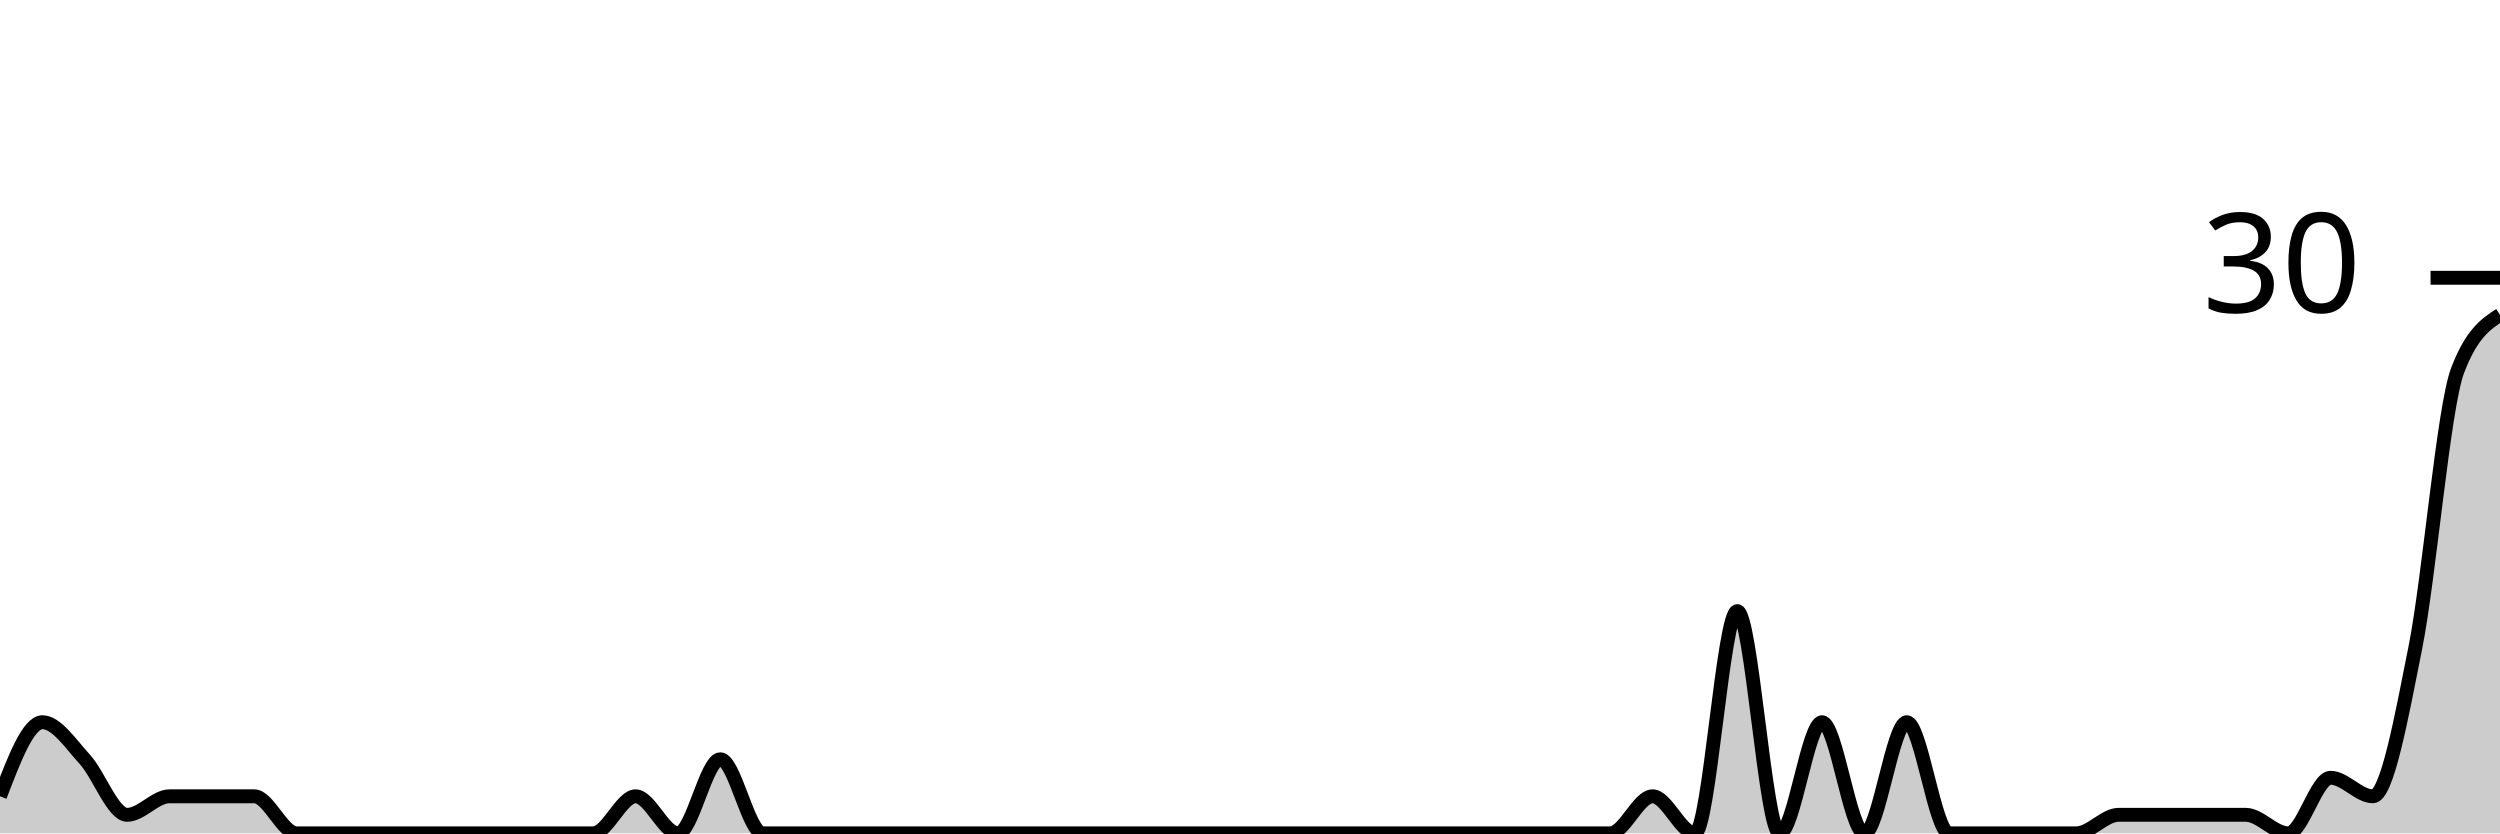
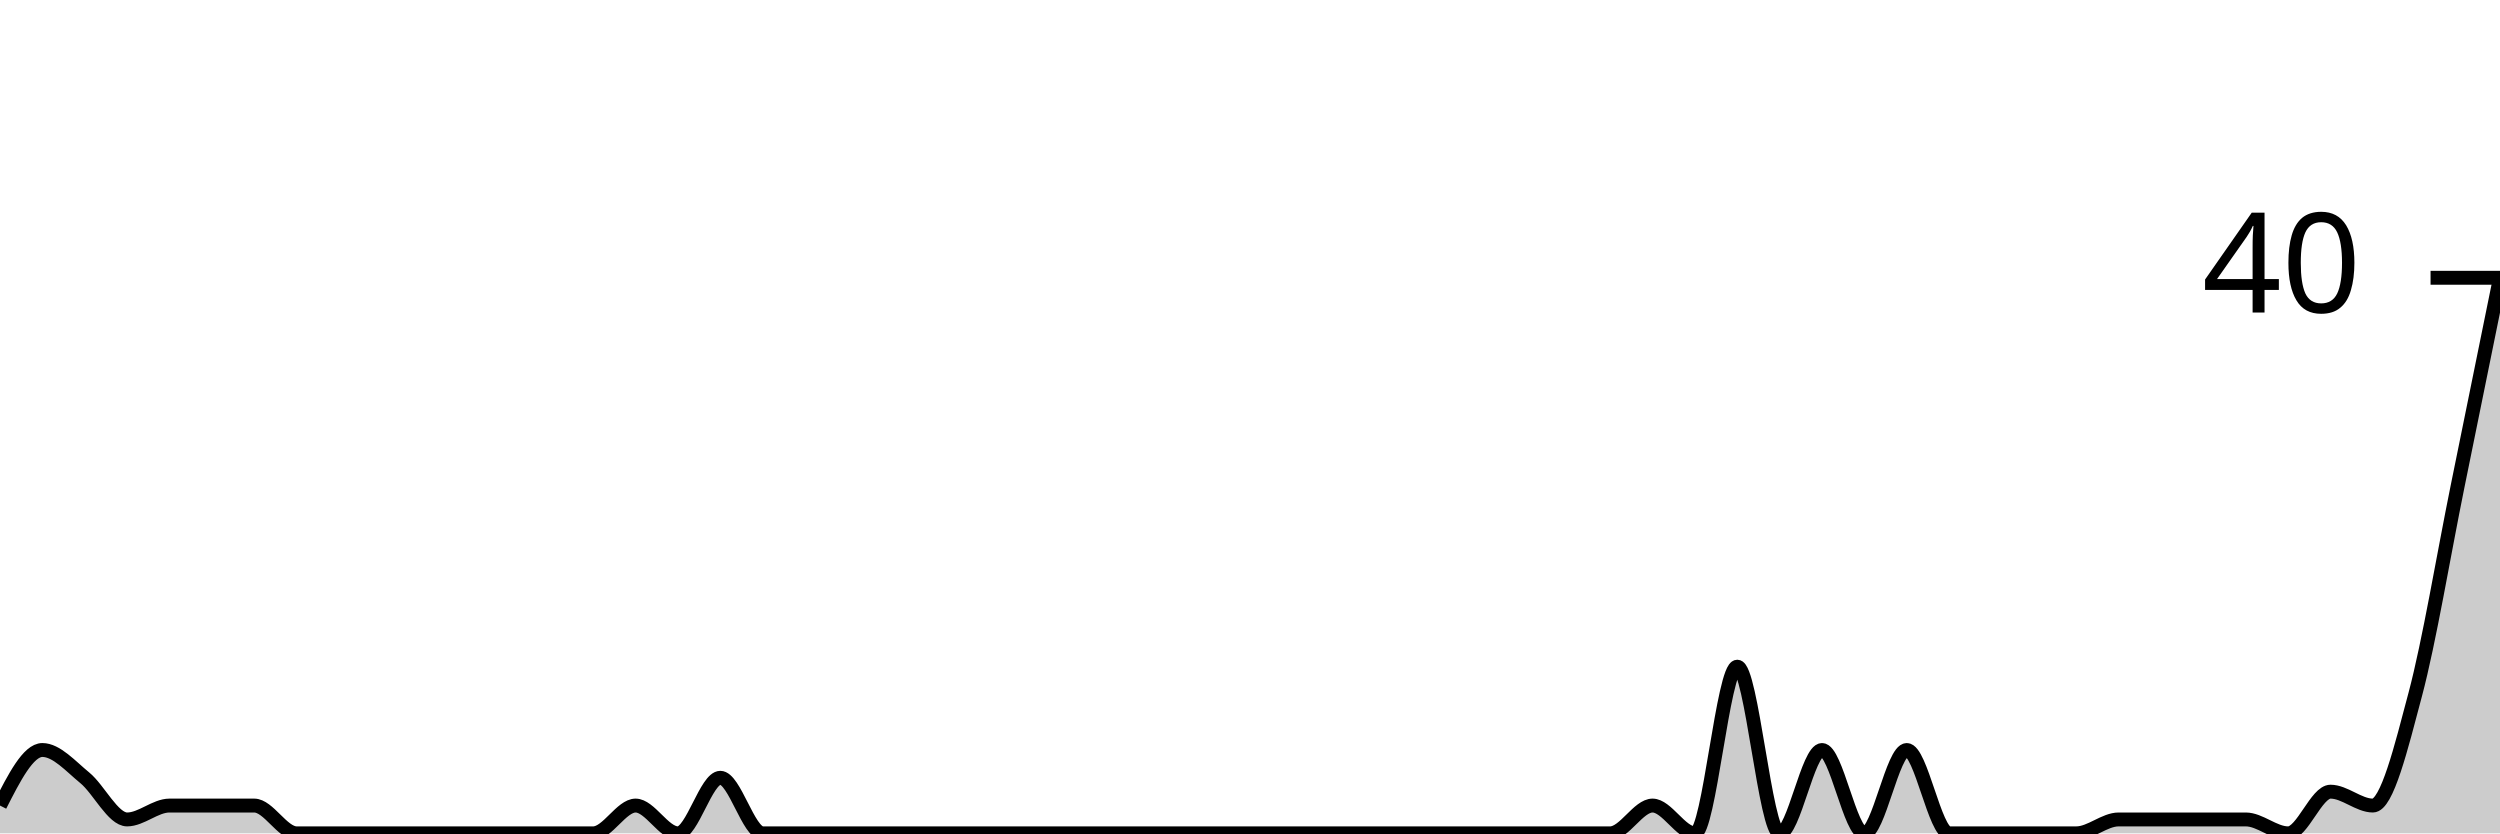
<svg xmlns="http://www.w3.org/2000/svg" viewBox="0 0 180 60">
  <g transform="translate(0,20)">
-     <path class="area" fill="rgba(0, 0, 0, 0.2)" d="M0,37.333C1.017,34.667,2.034,32,3.051,32C4.068,32,5.085,33.556,6.102,34.667C7.119,35.778,8.136,38.667,9.153,38.667C10.169,38.667,11.186,37.333,12.203,37.333C13.22,37.333,14.237,37.333,15.254,37.333C16.271,37.333,17.288,37.333,18.305,37.333C19.322,37.333,20.339,40,21.356,40C22.373,40,23.39,40,24.407,40C25.424,40,26.441,40,27.458,40C28.475,40,29.492,40,30.508,40C31.525,40,32.542,40,33.559,40C34.576,40,35.593,40,36.61,40C37.627,40,38.644,40,39.661,40C40.678,40,41.695,40,42.712,40C43.729,40,44.746,37.333,45.763,37.333C46.78,37.333,47.797,40,48.814,40C49.831,40,50.847,34.667,51.864,34.667C52.881,34.667,53.898,40,54.915,40C55.932,40,56.949,40,57.966,40C58.983,40,60,40,61.017,40C62.034,40,63.051,40,64.068,40C65.085,40,66.102,40,67.119,40C68.136,40,69.153,40,70.169,40C71.186,40,72.203,40,73.22,40C74.237,40,75.254,40,76.271,40C77.288,40,78.305,40,79.322,40C80.339,40,81.356,40,82.373,40C83.39,40,84.407,40,85.424,40C86.441,40,87.458,40,88.475,40C89.492,40,90.508,40,91.525,40C92.542,40,93.559,40,94.576,40C95.593,40,96.61,40,97.627,40C98.644,40,99.661,40,100.678,40C101.695,40,102.712,40,103.729,40C104.746,40,105.763,40,106.78,40C107.797,40,108.814,40,109.831,40C110.847,40,111.864,40,112.881,40C113.898,40,114.915,40,115.932,40C116.949,40,117.966,37.333,118.983,37.333C120,37.333,121.017,40,122.034,40C123.051,40,124.068,24,125.085,24C126.102,24,127.119,40,128.136,40C129.153,40,130.169,32,131.186,32C132.203,32,133.22,40,134.237,40C135.254,40,136.271,32,137.288,32C138.305,32,139.322,40,140.339,40C141.356,40,142.373,40,143.39,40C144.407,40,145.424,40,146.441,40C147.458,40,148.475,40,149.492,40C150.508,40,151.525,38.667,152.542,38.667C153.559,38.667,154.576,38.667,155.593,38.667C156.61,38.667,157.627,38.667,158.644,38.667C159.661,38.667,160.678,38.667,161.695,38.667C162.712,38.667,163.729,40,164.746,40C165.763,40,166.78,36,167.797,36C168.814,36,169.831,37.333,170.847,37.333C171.864,37.333,172.881,31.778,173.898,26.667C174.915,21.556,175.932,9.333,176.949,6.667C177.966,4,178.983,3.333,180,2.667L180,40C178.983,40,177.966,40,176.949,40C175.932,40,174.915,40,173.898,40C172.881,40,171.864,40,170.847,40C169.831,40,168.814,40,167.797,40C166.78,40,165.763,40,164.746,40C163.729,40,162.712,40,161.695,40C160.678,40,159.661,40,158.644,40C157.627,40,156.61,40,155.593,40C154.576,40,153.559,40,152.542,40C151.525,40,150.508,40,149.492,40C148.475,40,147.458,40,146.441,40C145.424,40,144.407,40,143.39,40C142.373,40,141.356,40,140.339,40C139.322,40,138.305,40,137.288,40C136.271,40,135.254,40,134.237,40C133.22,40,132.203,40,131.186,40C130.169,40,129.153,40,128.136,40C127.119,40,126.102,40,125.085,40C124.068,40,123.051,40,122.034,40C121.017,40,120,40,118.983,40C117.966,40,116.949,40,115.932,40C114.915,40,113.898,40,112.881,40C111.864,40,110.847,40,109.831,40C108.814,40,107.797,40,106.78,40C105.763,40,104.746,40,103.729,40C102.712,40,101.695,40,100.678,40C99.661,40,98.644,40,97.627,40C96.61,40,95.593,40,94.576,40C93.559,40,92.542,40,91.525,40C90.508,40,89.492,40,88.475,40C87.458,40,86.441,40,85.424,40C84.407,40,83.39,40,82.373,40C81.356,40,80.339,40,79.322,40C78.305,40,77.288,40,76.271,40C75.254,40,74.237,40,73.22,40C72.203,40,71.186,40,70.169,40C69.153,40,68.136,40,67.119,40C66.102,40,65.085,40,64.068,40C63.051,40,62.034,40,61.017,40C60,40,58.983,40,57.966,40C56.949,40,55.932,40,54.915,40C53.898,40,52.881,40,51.864,40C50.847,40,49.831,40,48.814,40C47.797,40,46.78,40,45.763,40C44.746,40,43.729,40,42.712,40C41.695,40,40.678,40,39.661,40C38.644,40,37.627,40,36.61,40C35.593,40,34.576,40,33.559,40C32.542,40,31.525,40,30.508,40C29.492,40,28.475,40,27.458,40C26.441,40,25.424,40,24.407,40C23.39,40,22.373,40,21.356,40C20.339,40,19.322,40,18.305,40C17.288,40,16.271,40,15.254,40C14.237,40,13.22,40,12.203,40C11.186,40,10.169,40,9.153,40C8.136,40,7.119,40,6.102,40C5.085,40,4.068,40,3.051,40C2.034,40,1.017,40,0,40Z" />
-     <path class="line" stroke="black" fill="none" d="M0,37.333C1.017,34.667,2.034,32,3.051,32C4.068,32,5.085,33.556,6.102,34.667C7.119,35.778,8.136,38.667,9.153,38.667C10.169,38.667,11.186,37.333,12.203,37.333C13.22,37.333,14.237,37.333,15.254,37.333C16.271,37.333,17.288,37.333,18.305,37.333C19.322,37.333,20.339,40,21.356,40C22.373,40,23.39,40,24.407,40C25.424,40,26.441,40,27.458,40C28.475,40,29.492,40,30.508,40C31.525,40,32.542,40,33.559,40C34.576,40,35.593,40,36.61,40C37.627,40,38.644,40,39.661,40C40.678,40,41.695,40,42.712,40C43.729,40,44.746,37.333,45.763,37.333C46.78,37.333,47.797,40,48.814,40C49.831,40,50.847,34.667,51.864,34.667C52.881,34.667,53.898,40,54.915,40C55.932,40,56.949,40,57.966,40C58.983,40,60,40,61.017,40C62.034,40,63.051,40,64.068,40C65.085,40,66.102,40,67.119,40C68.136,40,69.153,40,70.169,40C71.186,40,72.203,40,73.22,40C74.237,40,75.254,40,76.271,40C77.288,40,78.305,40,79.322,40C80.339,40,81.356,40,82.373,40C83.39,40,84.407,40,85.424,40C86.441,40,87.458,40,88.475,40C89.492,40,90.508,40,91.525,40C92.542,40,93.559,40,94.576,40C95.593,40,96.61,40,97.627,40C98.644,40,99.661,40,100.678,40C101.695,40,102.712,40,103.729,40C104.746,40,105.763,40,106.78,40C107.797,40,108.814,40,109.831,40C110.847,40,111.864,40,112.881,40C113.898,40,114.915,40,115.932,40C116.949,40,117.966,37.333,118.983,37.333C120,37.333,121.017,40,122.034,40C123.051,40,124.068,24,125.085,24C126.102,24,127.119,40,128.136,40C129.153,40,130.169,32,131.186,32C132.203,32,133.22,40,134.237,40C135.254,40,136.271,32,137.288,32C138.305,32,139.322,40,140.339,40C141.356,40,142.373,40,143.39,40C144.407,40,145.424,40,146.441,40C147.458,40,148.475,40,149.492,40C150.508,40,151.525,38.667,152.542,38.667C153.559,38.667,154.576,38.667,155.593,38.667C156.61,38.667,157.627,38.667,158.644,38.667C159.661,38.667,160.678,38.667,161.695,38.667C162.712,38.667,163.729,40,164.746,40C165.763,40,166.78,36,167.797,36C168.814,36,169.831,37.333,170.847,37.333C171.864,37.333,172.881,31.778,173.898,26.667C174.915,21.556,175.932,9.333,176.949,6.667C177.966,4,178.983,3.333,180,2.667" />
+     <path class="area" fill="rgba(0, 0, 0, 0.2)" d="M0,38C1.017,36,2.034,34,3.051,34C4.068,34,5.085,35.167,6.102,36C7.119,36.833,8.136,39,9.153,39C10.169,39,11.186,38,12.203,38C13.22,38,14.237,38,15.254,38C16.271,38,17.288,38,18.305,38C19.322,38,20.339,40,21.356,40C22.373,40,23.39,40,24.407,40C25.424,40,26.441,40,27.458,40C28.475,40,29.492,40,30.508,40C31.525,40,32.542,40,33.559,40C34.576,40,35.593,40,36.61,40C37.627,40,38.644,40,39.661,40C40.678,40,41.695,40,42.712,40C43.729,40,44.746,38,45.763,38C46.78,38,47.797,40,48.814,40C49.831,40,50.847,36,51.864,36C52.881,36,53.898,40,54.915,40C55.932,40,56.949,40,57.966,40C58.983,40,60,40,61.017,40C62.034,40,63.051,40,64.068,40C65.085,40,66.102,40,67.119,40C68.136,40,69.153,40,70.169,40C71.186,40,72.203,40,73.22,40C74.237,40,75.254,40,76.271,40C77.288,40,78.305,40,79.322,40C80.339,40,81.356,40,82.373,40C83.39,40,84.407,40,85.424,40C86.441,40,87.458,40,88.475,40C89.492,40,90.508,40,91.525,40C92.542,40,93.559,40,94.576,40C95.593,40,96.61,40,97.627,40C98.644,40,99.661,40,100.678,40C101.695,40,102.712,40,103.729,40C104.746,40,105.763,40,106.78,40C107.797,40,108.814,40,109.831,40C110.847,40,111.864,40,112.881,40C113.898,40,114.915,40,115.932,40C116.949,40,117.966,38,118.983,38C120,38,121.017,40,122.034,40C123.051,40,124.068,28,125.085,28C126.102,28,127.119,40,128.136,40C129.153,40,130.169,34,131.186,34C132.203,34,133.22,40,134.237,40C135.254,40,136.271,34,137.288,34C138.305,34,139.322,40,140.339,40C141.356,40,142.373,40,143.39,40C144.407,40,145.424,40,146.441,40C147.458,40,148.475,40,149.492,40C150.508,40,151.525,39,152.542,39C153.559,39,154.576,39,155.593,39C156.61,39,157.627,39,158.644,39C159.661,39,160.678,39,161.695,39C162.712,39,163.729,40,164.746,40C165.763,40,166.78,37,167.797,37C168.814,37,169.831,38,170.847,38C171.864,38,172.881,33.833,173.898,30C174.915,26.167,175.932,20,176.949,15C177.966,10,178.983,5,180,0L180,40C178.983,40,177.966,40,176.949,40C175.932,40,174.915,40,173.898,40C172.881,40,171.864,40,170.847,40C169.831,40,168.814,40,167.797,40C166.78,40,165.763,40,164.746,40C163.729,40,162.712,40,161.695,40C160.678,40,159.661,40,158.644,40C157.627,40,156.61,40,155.593,40C154.576,40,153.559,40,152.542,40C151.525,40,150.508,40,149.492,40C148.475,40,147.458,40,146.441,40C145.424,40,144.407,40,143.39,40C142.373,40,141.356,40,140.339,40C139.322,40,138.305,40,137.288,40C136.271,40,135.254,40,134.237,40C133.22,40,132.203,40,131.186,40C130.169,40,129.153,40,128.136,40C127.119,40,126.102,40,125.085,40C124.068,40,123.051,40,122.034,40C121.017,40,120,40,118.983,40C117.966,40,116.949,40,115.932,40C114.915,40,113.898,40,112.881,40C111.864,40,110.847,40,109.831,40C108.814,40,107.797,40,106.78,40C105.763,40,104.746,40,103.729,40C102.712,40,101.695,40,100.678,40C99.661,40,98.644,40,97.627,40C96.61,40,95.593,40,94.576,40C93.559,40,92.542,40,91.525,40C90.508,40,89.492,40,88.475,40C87.458,40,86.441,40,85.424,40C84.407,40,83.39,40,82.373,40C81.356,40,80.339,40,79.322,40C78.305,40,77.288,40,76.271,40C75.254,40,74.237,40,73.22,40C72.203,40,71.186,40,70.169,40C69.153,40,68.136,40,67.119,40C66.102,40,65.085,40,64.068,40C63.051,40,62.034,40,61.017,40C60,40,58.983,40,57.966,40C56.949,40,55.932,40,54.915,40C53.898,40,52.881,40,51.864,40C50.847,40,49.831,40,48.814,40C47.797,40,46.78,40,45.763,40C44.746,40,43.729,40,42.712,40C41.695,40,40.678,40,39.661,40C38.644,40,37.627,40,36.61,40C35.593,40,34.576,40,33.559,40C32.542,40,31.525,40,30.508,40C29.492,40,28.475,40,27.458,40C26.441,40,25.424,40,24.407,40C23.39,40,22.373,40,21.356,40C20.339,40,19.322,40,18.305,40C17.288,40,16.271,40,15.254,40C14.237,40,13.22,40,12.203,40C11.186,40,10.169,40,9.153,40C8.136,40,7.119,40,6.102,40C5.085,40,4.068,40,3.051,40C2.034,40,1.017,40,0,40Z" />
+     <path class="line" stroke="black" fill="none" d="M0,38C1.017,36,2.034,34,3.051,34C4.068,34,5.085,35.167,6.102,36C7.119,36.833,8.136,39,9.153,39C10.169,39,11.186,38,12.203,38C13.22,38,14.237,38,15.254,38C16.271,38,17.288,38,18.305,38C19.322,38,20.339,40,21.356,40C22.373,40,23.39,40,24.407,40C25.424,40,26.441,40,27.458,40C28.475,40,29.492,40,30.508,40C31.525,40,32.542,40,33.559,40C34.576,40,35.593,40,36.61,40C37.627,40,38.644,40,39.661,40C40.678,40,41.695,40,42.712,40C43.729,40,44.746,38,45.763,38C46.78,38,47.797,40,48.814,40C49.831,40,50.847,36,51.864,36C52.881,36,53.898,40,54.915,40C55.932,40,56.949,40,57.966,40C58.983,40,60,40,61.017,40C62.034,40,63.051,40,64.068,40C65.085,40,66.102,40,67.119,40C68.136,40,69.153,40,70.169,40C71.186,40,72.203,40,73.22,40C74.237,40,75.254,40,76.271,40C77.288,40,78.305,40,79.322,40C80.339,40,81.356,40,82.373,40C83.39,40,84.407,40,85.424,40C86.441,40,87.458,40,88.475,40C89.492,40,90.508,40,91.525,40C92.542,40,93.559,40,94.576,40C95.593,40,96.61,40,97.627,40C98.644,40,99.661,40,100.678,40C101.695,40,102.712,40,103.729,40C104.746,40,105.763,40,106.78,40C107.797,40,108.814,40,109.831,40C110.847,40,111.864,40,112.881,40C113.898,40,114.915,40,115.932,40C116.949,40,117.966,38,118.983,38C120,38,121.017,40,122.034,40C123.051,40,124.068,28,125.085,28C126.102,28,127.119,40,128.136,40C129.153,40,130.169,34,131.186,34C132.203,34,133.22,40,134.237,40C135.254,40,136.271,34,137.288,34C138.305,34,139.322,40,140.339,40C141.356,40,142.373,40,143.39,40C144.407,40,145.424,40,146.441,40C147.458,40,148.475,40,149.492,40C150.508,40,151.525,39,152.542,39C153.559,39,154.576,39,155.593,39C156.61,39,157.627,39,158.644,39C159.661,39,160.678,39,161.695,39C162.712,39,163.729,40,164.746,40C165.763,40,166.78,37,167.797,37C168.814,37,169.831,38,170.847,38C171.864,38,172.881,33.833,173.898,30C174.915,26.167,175.932,20,176.949,15C177.966,10,178.983,5,180,0" />
    <path class="axis-ceiling" stroke-width="1" stroke="black" fill="none" d="M175,0L180,0" />
-     <text class="axis-ceiling-label" font-family="sans-serif" text-anchor="end" font-size="10px" x="170" y="2.5">30</text>
+     <text class="axis-ceiling-label" font-family="sans-serif" text-anchor="end" font-size="10px" x="170" y="2.5">40</text>
  </g>
</svg>
